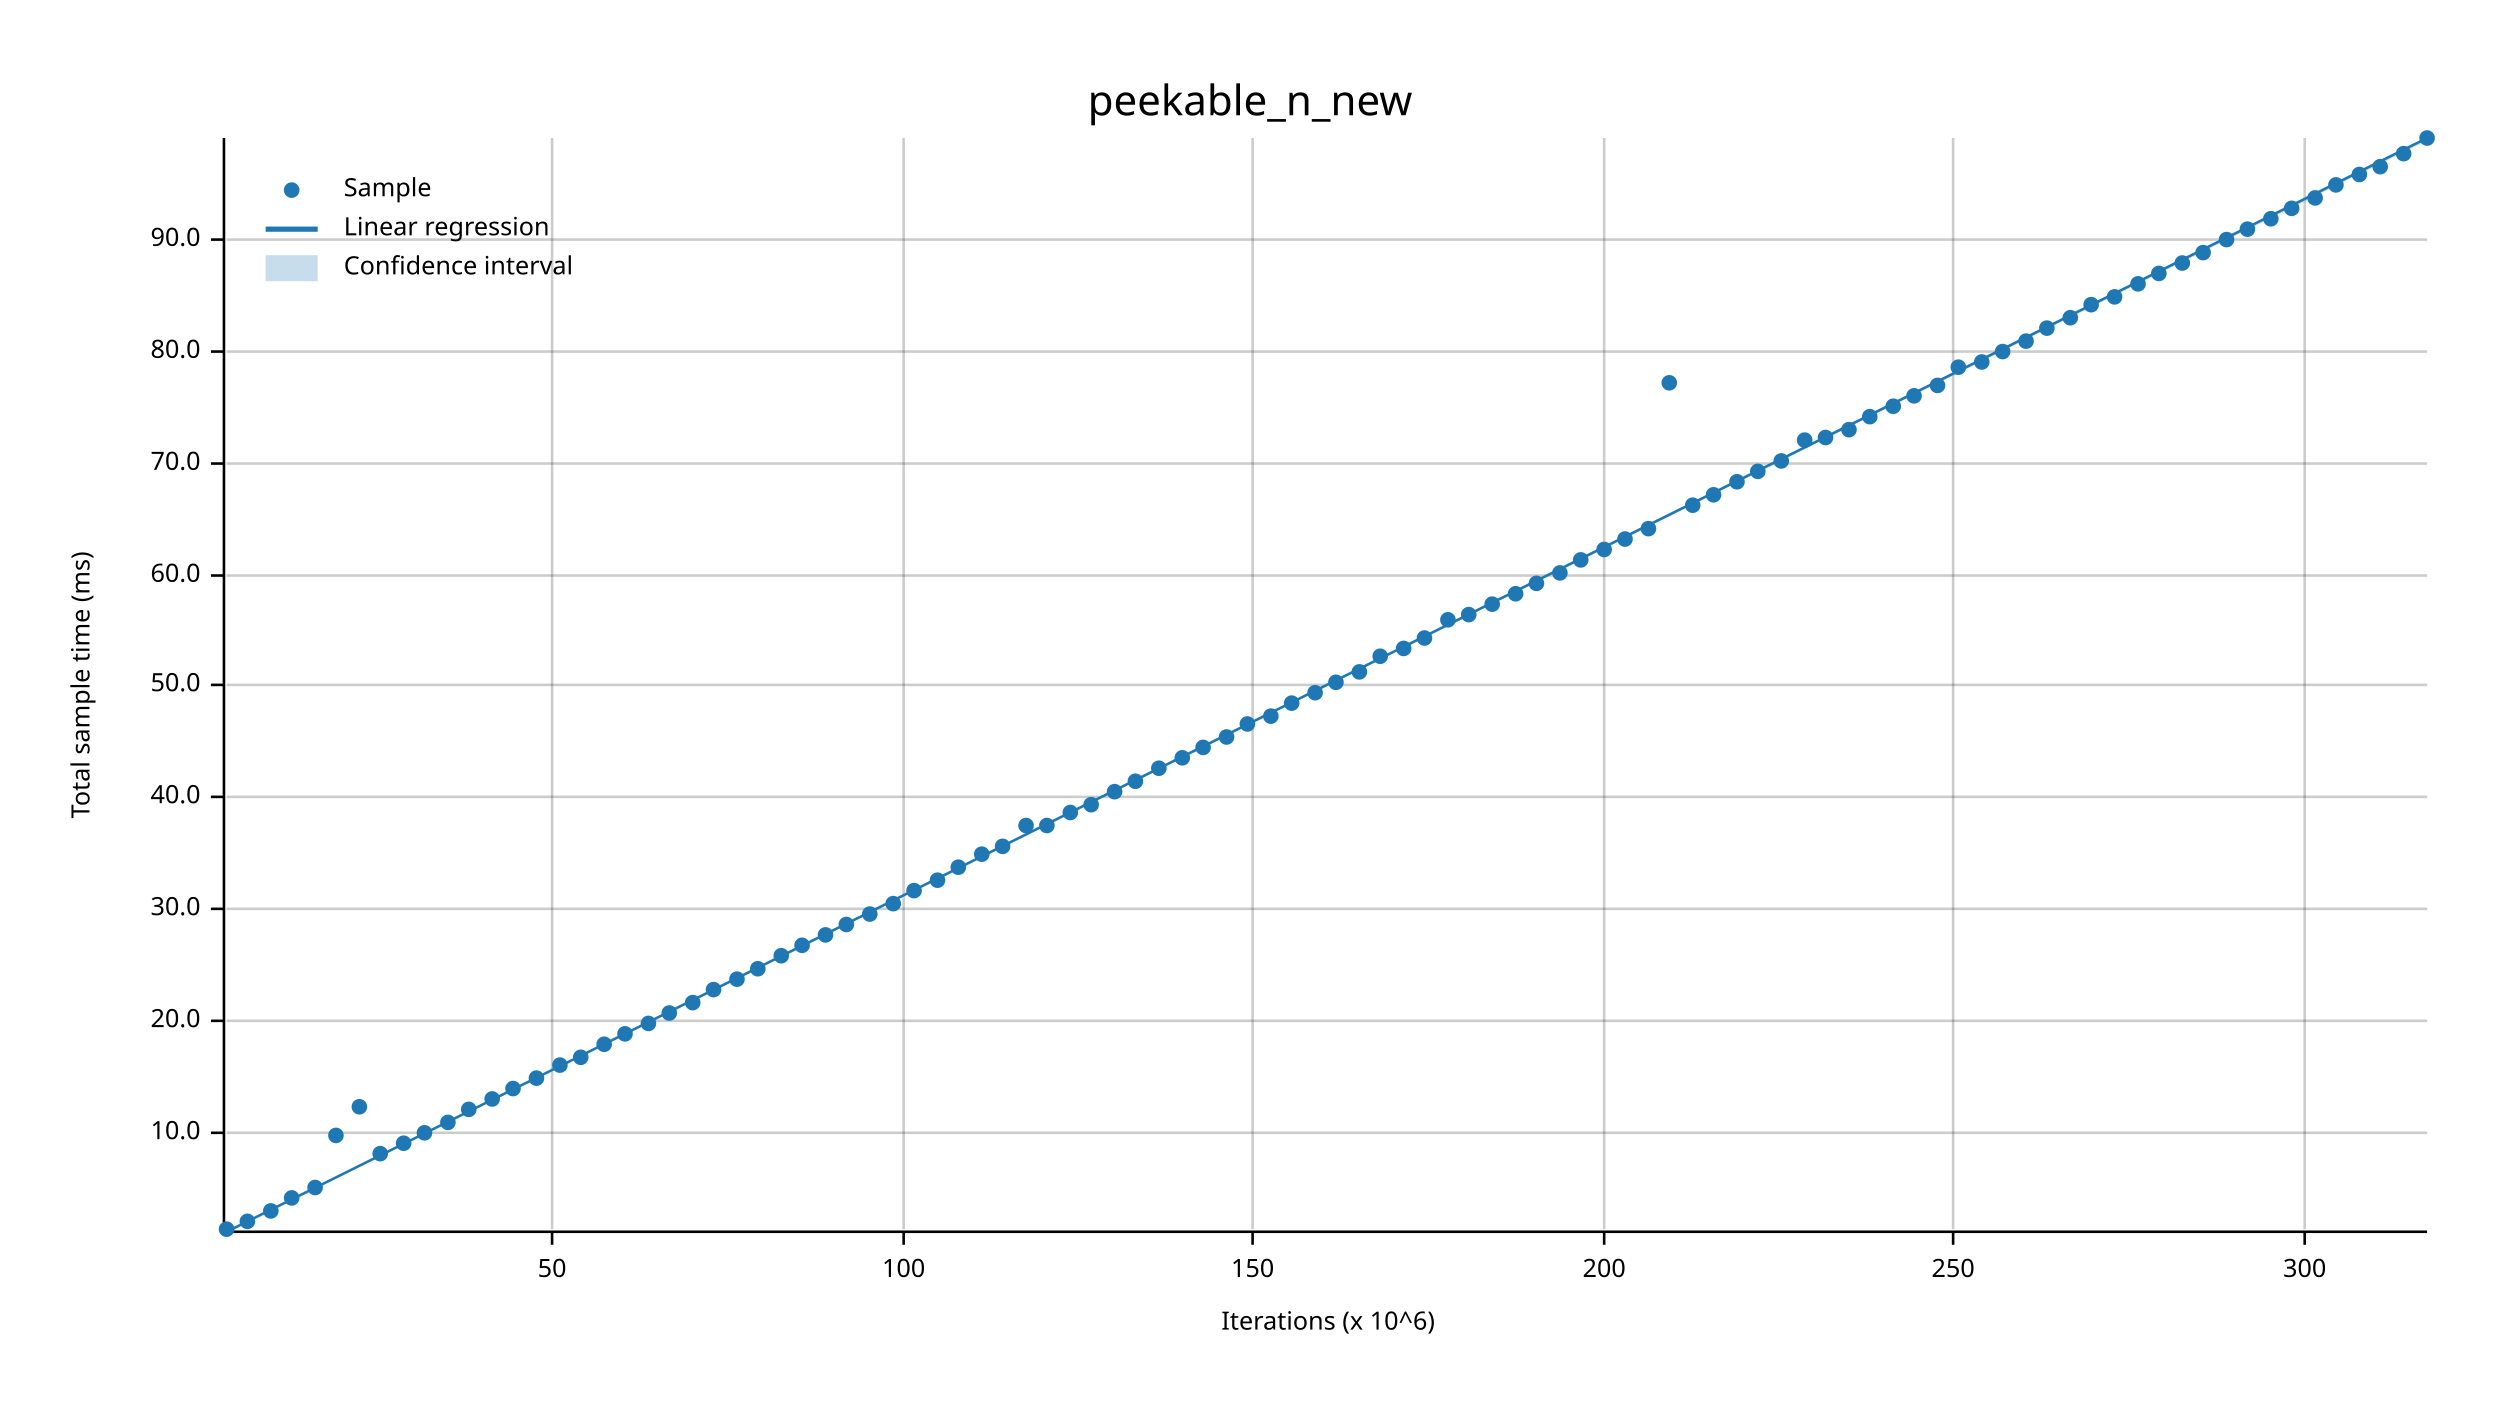
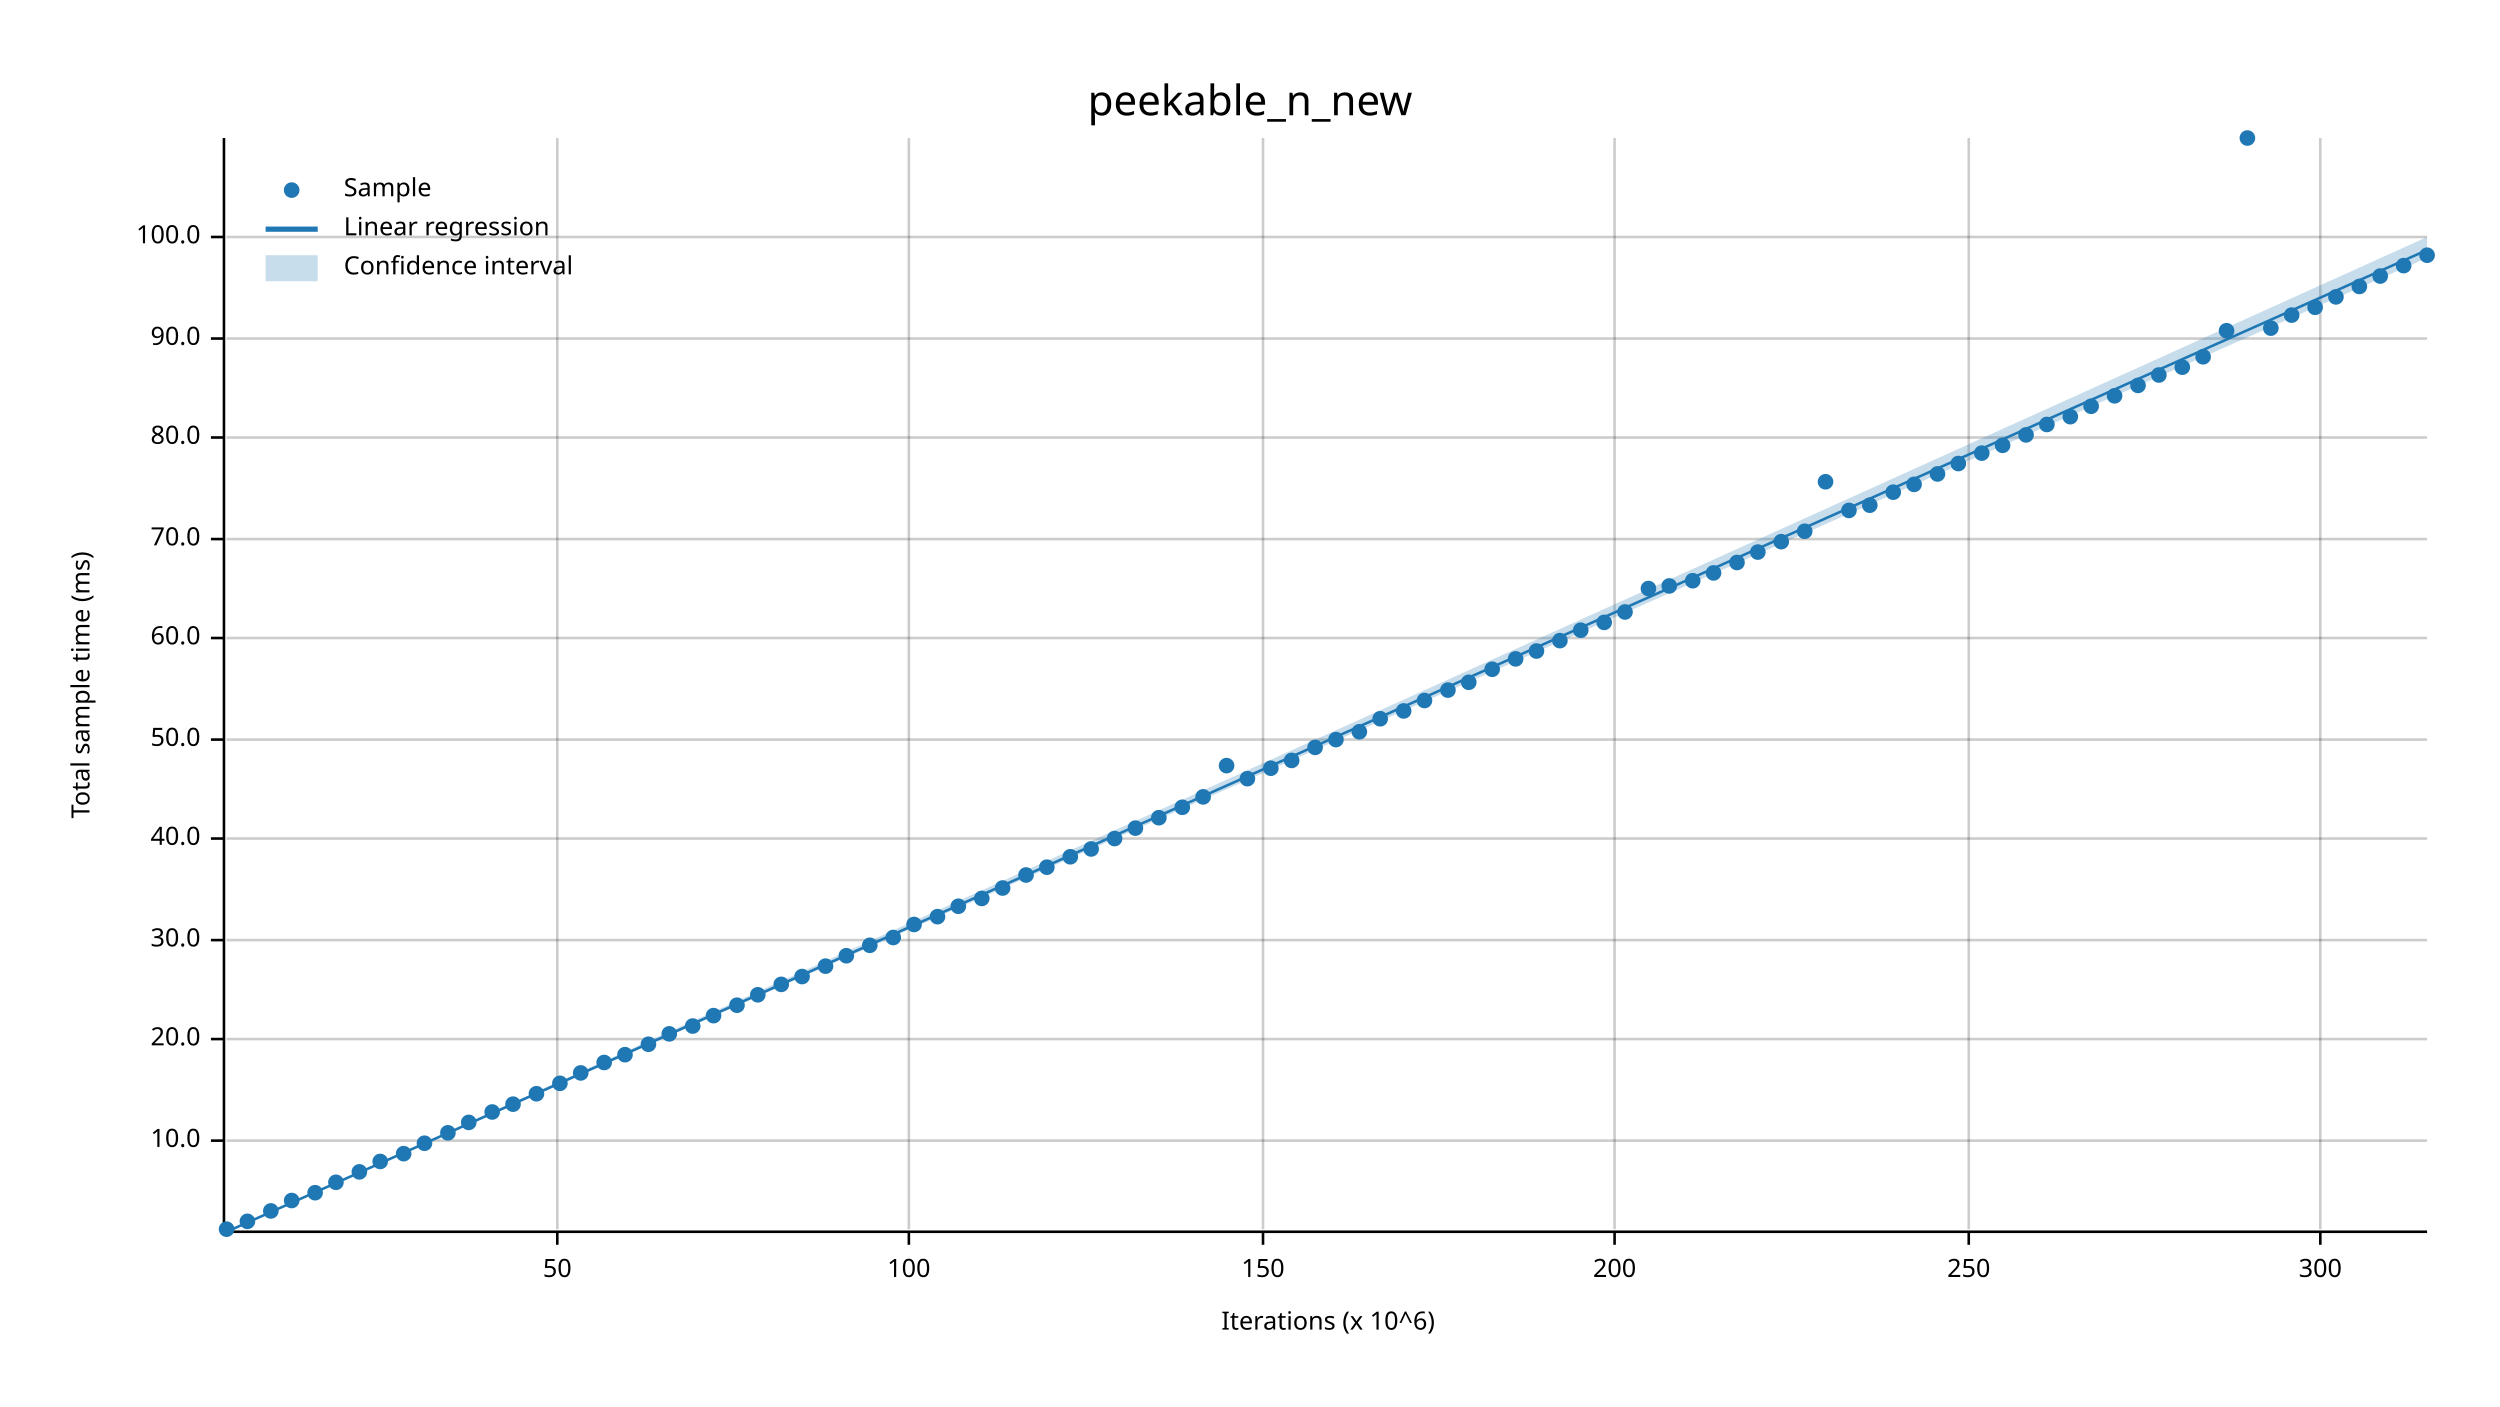
<svg xmlns="http://www.w3.org/2000/svg" width="960" height="540" viewBox="0 0 960 540">
  <text x="480" y="32" dy="0.76em" text-anchor="middle" font-family="sans-serif" font-size="16.129" opacity="1" fill="#000000">
peekable_n_new
</text>
  <text x="27" y="263" dy="0.76em" text-anchor="middle" font-family="sans-serif" font-size="9.677" opacity="1" fill="#000000" transform="rotate(270, 27, 263)">
Total sample time (ms)
</text>
  <text x="510" y="513" dy="-0.5ex" text-anchor="middle" font-family="sans-serif" font-size="9.677" opacity="1" fill="#000000">
Iterations (x 10^6)
</text>
-   <line opacity="0.2" stroke="#000000" stroke-width="1" x1="212" y1="472" x2="212" y2="53" />
-   <line opacity="0.2" stroke="#000000" stroke-width="1" x1="347" y1="472" x2="347" y2="53" />
-   <line opacity="0.2" stroke="#000000" stroke-width="1" x1="481" y1="472" x2="481" y2="53" />
-   <line opacity="0.2" stroke="#000000" stroke-width="1" x1="616" y1="472" x2="616" y2="53" />
-   <line opacity="0.2" stroke="#000000" stroke-width="1" x1="750" y1="472" x2="750" y2="53" />
-   <line opacity="0.2" stroke="#000000" stroke-width="1" x1="885" y1="472" x2="885" y2="53" />
-   <line opacity="0.2" stroke="#000000" stroke-width="1" x1="87" y1="435" x2="932" y2="435" />
-   <line opacity="0.2" stroke="#000000" stroke-width="1" x1="87" y1="392" x2="932" y2="392" />
-   <line opacity="0.2" stroke="#000000" stroke-width="1" x1="87" y1="349" x2="932" y2="349" />
-   <line opacity="0.2" stroke="#000000" stroke-width="1" x1="87" y1="306" x2="932" y2="306" />
-   <line opacity="0.2" stroke="#000000" stroke-width="1" x1="87" y1="263" x2="932" y2="263" />
-   <line opacity="0.2" stroke="#000000" stroke-width="1" x1="87" y1="221" x2="932" y2="221" />
-   <line opacity="0.2" stroke="#000000" stroke-width="1" x1="87" y1="178" x2="932" y2="178" />
-   <line opacity="0.2" stroke="#000000" stroke-width="1" x1="87" y1="135" x2="932" y2="135" />
-   <line opacity="0.2" stroke="#000000" stroke-width="1" x1="87" y1="92" x2="932" y2="92" />
+   <line opacity="0.2" stroke="#000000" stroke-width="1" x1="214" y1="472" x2="214" y2="53" />
+   <line opacity="0.2" stroke="#000000" stroke-width="1" x1="349" y1="472" x2="349" y2="53" />
+   <line opacity="0.2" stroke="#000000" stroke-width="1" x1="485" y1="472" x2="485" y2="53" />
+   <line opacity="0.2" stroke="#000000" stroke-width="1" x1="620" y1="472" x2="620" y2="53" />
+   <line opacity="0.2" stroke="#000000" stroke-width="1" x1="756" y1="472" x2="756" y2="53" />
+   <line opacity="0.2" stroke="#000000" stroke-width="1" x1="891" y1="472" x2="891" y2="53" />
+   <line opacity="0.2" stroke="#000000" stroke-width="1" x1="87" y1="438" x2="932" y2="438" />
+   <line opacity="0.2" stroke="#000000" stroke-width="1" x1="87" y1="399" x2="932" y2="399" />
+   <line opacity="0.2" stroke="#000000" stroke-width="1" x1="87" y1="361" x2="932" y2="361" />
+   <line opacity="0.2" stroke="#000000" stroke-width="1" x1="87" y1="322" x2="932" y2="322" />
+   <line opacity="0.2" stroke="#000000" stroke-width="1" x1="87" y1="284" x2="932" y2="284" />
+   <line opacity="0.2" stroke="#000000" stroke-width="1" x1="87" y1="245" x2="932" y2="245" />
+   <line opacity="0.2" stroke="#000000" stroke-width="1" x1="87" y1="207" x2="932" y2="207" />
+   <line opacity="0.2" stroke="#000000" stroke-width="1" x1="87" y1="168" x2="932" y2="168" />
+   <line opacity="0.2" stroke="#000000" stroke-width="1" x1="87" y1="130" x2="932" y2="130" />
+   <line opacity="0.2" stroke="#000000" stroke-width="1" x1="87" y1="91" x2="932" y2="91" />
  <polyline fill="none" opacity="1" stroke="#000000" stroke-width="1" points="86,53 86,472 " />
-   <text x="77" y="435" dy="0.5ex" text-anchor="end" font-family="sans-serif" font-size="9.677" opacity="1" fill="#000000">
+   <text x="77" y="438" dy="0.5ex" text-anchor="end" font-family="sans-serif" font-size="9.677" opacity="1" fill="#000000">
10.0
</text>
-   <polyline fill="none" opacity="1" stroke="#000000" stroke-width="1" points="81,435 86,435 " />
-   <text x="77" y="392" dy="0.5ex" text-anchor="end" font-family="sans-serif" font-size="9.677" opacity="1" fill="#000000">
+   <polyline fill="none" opacity="1" stroke="#000000" stroke-width="1" points="81,438 86,438 " />
+   <text x="77" y="399" dy="0.5ex" text-anchor="end" font-family="sans-serif" font-size="9.677" opacity="1" fill="#000000">
20.0
</text>
-   <polyline fill="none" opacity="1" stroke="#000000" stroke-width="1" points="81,392 86,392 " />
-   <text x="77" y="349" dy="0.5ex" text-anchor="end" font-family="sans-serif" font-size="9.677" opacity="1" fill="#000000">
+   <polyline fill="none" opacity="1" stroke="#000000" stroke-width="1" points="81,399 86,399 " />
+   <text x="77" y="361" dy="0.5ex" text-anchor="end" font-family="sans-serif" font-size="9.677" opacity="1" fill="#000000">
30.0
</text>
-   <polyline fill="none" opacity="1" stroke="#000000" stroke-width="1" points="81,349 86,349 " />
-   <text x="77" y="306" dy="0.5ex" text-anchor="end" font-family="sans-serif" font-size="9.677" opacity="1" fill="#000000">
+   <polyline fill="none" opacity="1" stroke="#000000" stroke-width="1" points="81,361 86,361 " />
+   <text x="77" y="322" dy="0.5ex" text-anchor="end" font-family="sans-serif" font-size="9.677" opacity="1" fill="#000000">
40.0
</text>
-   <polyline fill="none" opacity="1" stroke="#000000" stroke-width="1" points="81,306 86,306 " />
-   <text x="77" y="263" dy="0.5ex" text-anchor="end" font-family="sans-serif" font-size="9.677" opacity="1" fill="#000000">
+   <polyline fill="none" opacity="1" stroke="#000000" stroke-width="1" points="81,322 86,322 " />
+   <text x="77" y="284" dy="0.5ex" text-anchor="end" font-family="sans-serif" font-size="9.677" opacity="1" fill="#000000">
50.0
</text>
-   <polyline fill="none" opacity="1" stroke="#000000" stroke-width="1" points="81,263 86,263 " />
-   <text x="77" y="221" dy="0.5ex" text-anchor="end" font-family="sans-serif" font-size="9.677" opacity="1" fill="#000000">
+   <polyline fill="none" opacity="1" stroke="#000000" stroke-width="1" points="81,284 86,284 " />
+   <text x="77" y="245" dy="0.5ex" text-anchor="end" font-family="sans-serif" font-size="9.677" opacity="1" fill="#000000">
60.0
</text>
-   <polyline fill="none" opacity="1" stroke="#000000" stroke-width="1" points="81,221 86,221 " />
-   <text x="77" y="178" dy="0.5ex" text-anchor="end" font-family="sans-serif" font-size="9.677" opacity="1" fill="#000000">
+   <polyline fill="none" opacity="1" stroke="#000000" stroke-width="1" points="81,245 86,245 " />
+   <text x="77" y="207" dy="0.5ex" text-anchor="end" font-family="sans-serif" font-size="9.677" opacity="1" fill="#000000">
70.0
</text>
-   <polyline fill="none" opacity="1" stroke="#000000" stroke-width="1" points="81,178 86,178 " />
-   <text x="77" y="135" dy="0.5ex" text-anchor="end" font-family="sans-serif" font-size="9.677" opacity="1" fill="#000000">
+   <polyline fill="none" opacity="1" stroke="#000000" stroke-width="1" points="81,207 86,207 " />
+   <text x="77" y="168" dy="0.5ex" text-anchor="end" font-family="sans-serif" font-size="9.677" opacity="1" fill="#000000">
80.0
</text>
-   <polyline fill="none" opacity="1" stroke="#000000" stroke-width="1" points="81,135 86,135 " />
-   <text x="77" y="92" dy="0.5ex" text-anchor="end" font-family="sans-serif" font-size="9.677" opacity="1" fill="#000000">
+   <polyline fill="none" opacity="1" stroke="#000000" stroke-width="1" points="81,168 86,168 " />
+   <text x="77" y="130" dy="0.5ex" text-anchor="end" font-family="sans-serif" font-size="9.677" opacity="1" fill="#000000">
90.0
</text>
-   <polyline fill="none" opacity="1" stroke="#000000" stroke-width="1" points="81,92 86,92 " />
+   <polyline fill="none" opacity="1" stroke="#000000" stroke-width="1" points="81,130 86,130 " />
+   <text x="77" y="91" dy="0.5ex" text-anchor="end" font-family="sans-serif" font-size="9.677" opacity="1" fill="#000000">
+ 100.0
+ </text>
+   <polyline fill="none" opacity="1" stroke="#000000" stroke-width="1" points="81,91 86,91 " />
  <polyline fill="none" opacity="1" stroke="#000000" stroke-width="1" points="87,473 932,473 " />
-   <text x="212" y="483" dy="0.76em" text-anchor="middle" font-family="sans-serif" font-size="9.677" opacity="1" fill="#000000">
+   <text x="214" y="483" dy="0.76em" text-anchor="middle" font-family="sans-serif" font-size="9.677" opacity="1" fill="#000000">
50
</text>
-   <polyline fill="none" opacity="1" stroke="#000000" stroke-width="1" points="212,473 212,478 " />
-   <text x="347" y="483" dy="0.76em" text-anchor="middle" font-family="sans-serif" font-size="9.677" opacity="1" fill="#000000">
+   <polyline fill="none" opacity="1" stroke="#000000" stroke-width="1" points="214,473 214,478 " />
+   <text x="349" y="483" dy="0.76em" text-anchor="middle" font-family="sans-serif" font-size="9.677" opacity="1" fill="#000000">
100
</text>
-   <polyline fill="none" opacity="1" stroke="#000000" stroke-width="1" points="347,473 347,478 " />
-   <text x="481" y="483" dy="0.76em" text-anchor="middle" font-family="sans-serif" font-size="9.677" opacity="1" fill="#000000">
+   <polyline fill="none" opacity="1" stroke="#000000" stroke-width="1" points="349,473 349,478 " />
+   <text x="485" y="483" dy="0.76em" text-anchor="middle" font-family="sans-serif" font-size="9.677" opacity="1" fill="#000000">
150
</text>
-   <polyline fill="none" opacity="1" stroke="#000000" stroke-width="1" points="481,473 481,478 " />
-   <text x="616" y="483" dy="0.76em" text-anchor="middle" font-family="sans-serif" font-size="9.677" opacity="1" fill="#000000">
+   <polyline fill="none" opacity="1" stroke="#000000" stroke-width="1" points="485,473 485,478 " />
+   <text x="620" y="483" dy="0.76em" text-anchor="middle" font-family="sans-serif" font-size="9.677" opacity="1" fill="#000000">
200
</text>
-   <polyline fill="none" opacity="1" stroke="#000000" stroke-width="1" points="616,473 616,478 " />
-   <text x="750" y="483" dy="0.76em" text-anchor="middle" font-family="sans-serif" font-size="9.677" opacity="1" fill="#000000">
+   <polyline fill="none" opacity="1" stroke="#000000" stroke-width="1" points="620,473 620,478 " />
+   <text x="756" y="483" dy="0.76em" text-anchor="middle" font-family="sans-serif" font-size="9.677" opacity="1" fill="#000000">
250
</text>
-   <polyline fill="none" opacity="1" stroke="#000000" stroke-width="1" points="750,473 750,478 " />
-   <text x="885" y="483" dy="0.76em" text-anchor="middle" font-family="sans-serif" font-size="9.677" opacity="1" fill="#000000">
+   <polyline fill="none" opacity="1" stroke="#000000" stroke-width="1" points="756,473 756,478 " />
+   <text x="891" y="483" dy="0.76em" text-anchor="middle" font-family="sans-serif" font-size="9.677" opacity="1" fill="#000000">
300
</text>
-   <polyline fill="none" opacity="1" stroke="#000000" stroke-width="1" points="885,473 885,478 " />
+   <polyline fill="none" opacity="1" stroke="#000000" stroke-width="1" points="891,473 891,478 " />
  <circle cx="87" cy="472" r="3" opacity="1" fill="#1F78B4" stroke="none" stroke-width="1" />
  <circle cx="95" cy="469" r="3" opacity="1" fill="#1F78B4" stroke="none" stroke-width="1" />
  <circle cx="104" cy="465" r="3" opacity="1" fill="#1F78B4" stroke="none" stroke-width="1" />
-   <circle cx="112" cy="460" r="3" opacity="1" fill="#1F78B4" stroke="none" stroke-width="1" />
-   <circle cx="121" cy="456" r="3" opacity="1" fill="#1F78B4" stroke="none" stroke-width="1" />
-   <circle cx="129" cy="436" r="3" opacity="1" fill="#1F78B4" stroke="none" stroke-width="1" />
-   <circle cx="138" cy="425" r="3" opacity="1" fill="#1F78B4" stroke="none" stroke-width="1" />
-   <circle cx="146" cy="443" r="3" opacity="1" fill="#1F78B4" stroke="none" stroke-width="1" />
-   <circle cx="155" cy="439" r="3" opacity="1" fill="#1F78B4" stroke="none" stroke-width="1" />
-   <circle cx="163" cy="435" r="3" opacity="1" fill="#1F78B4" stroke="none" stroke-width="1" />
-   <circle cx="172" cy="431" r="3" opacity="1" fill="#1F78B4" stroke="none" stroke-width="1" />
-   <circle cx="180" cy="426" r="3" opacity="1" fill="#1F78B4" stroke="none" stroke-width="1" />
-   <circle cx="189" cy="422" r="3" opacity="1" fill="#1F78B4" stroke="none" stroke-width="1" />
-   <circle cx="197" cy="418" r="3" opacity="1" fill="#1F78B4" stroke="none" stroke-width="1" />
-   <circle cx="206" cy="414" r="3" opacity="1" fill="#1F78B4" stroke="none" stroke-width="1" />
-   <circle cx="215" cy="409" r="3" opacity="1" fill="#1F78B4" stroke="none" stroke-width="1" />
-   <circle cx="223" cy="406" r="3" opacity="1" fill="#1F78B4" stroke="none" stroke-width="1" />
-   <circle cx="232" cy="401" r="3" opacity="1" fill="#1F78B4" stroke="none" stroke-width="1" />
-   <circle cx="240" cy="397" r="3" opacity="1" fill="#1F78B4" stroke="none" stroke-width="1" />
-   <circle cx="249" cy="393" r="3" opacity="1" fill="#1F78B4" stroke="none" stroke-width="1" />
-   <circle cx="257" cy="389" r="3" opacity="1" fill="#1F78B4" stroke="none" stroke-width="1" />
-   <circle cx="266" cy="385" r="3" opacity="1" fill="#1F78B4" stroke="none" stroke-width="1" />
-   <circle cx="274" cy="380" r="3" opacity="1" fill="#1F78B4" stroke="none" stroke-width="1" />
-   <circle cx="283" cy="376" r="3" opacity="1" fill="#1F78B4" stroke="none" stroke-width="1" />
-   <circle cx="291" cy="372" r="3" opacity="1" fill="#1F78B4" stroke="none" stroke-width="1" />
-   <circle cx="300" cy="367" r="3" opacity="1" fill="#1F78B4" stroke="none" stroke-width="1" />
-   <circle cx="308" cy="363" r="3" opacity="1" fill="#1F78B4" stroke="none" stroke-width="1" />
-   <circle cx="317" cy="359" r="3" opacity="1" fill="#1F78B4" stroke="none" stroke-width="1" />
-   <circle cx="325" cy="355" r="3" opacity="1" fill="#1F78B4" stroke="none" stroke-width="1" />
-   <circle cx="334" cy="351" r="3" opacity="1" fill="#1F78B4" stroke="none" stroke-width="1" />
-   <circle cx="343" cy="347" r="3" opacity="1" fill="#1F78B4" stroke="none" stroke-width="1" />
-   <circle cx="351" cy="342" r="3" opacity="1" fill="#1F78B4" stroke="none" stroke-width="1" />
-   <circle cx="360" cy="338" r="3" opacity="1" fill="#1F78B4" stroke="none" stroke-width="1" />
-   <circle cx="368" cy="333" r="3" opacity="1" fill="#1F78B4" stroke="none" stroke-width="1" />
-   <circle cx="377" cy="328" r="3" opacity="1" fill="#1F78B4" stroke="none" stroke-width="1" />
-   <circle cx="385" cy="325" r="3" opacity="1" fill="#1F78B4" stroke="none" stroke-width="1" />
-   <circle cx="394" cy="317" r="3" opacity="1" fill="#1F78B4" stroke="none" stroke-width="1" />
-   <circle cx="402" cy="317" r="3" opacity="1" fill="#1F78B4" stroke="none" stroke-width="1" />
-   <circle cx="411" cy="312" r="3" opacity="1" fill="#1F78B4" stroke="none" stroke-width="1" />
-   <circle cx="419" cy="309" r="3" opacity="1" fill="#1F78B4" stroke="none" stroke-width="1" />
-   <circle cx="428" cy="304" r="3" opacity="1" fill="#1F78B4" stroke="none" stroke-width="1" />
-   <circle cx="436" cy="300" r="3" opacity="1" fill="#1F78B4" stroke="none" stroke-width="1" />
-   <circle cx="445" cy="295" r="3" opacity="1" fill="#1F78B4" stroke="none" stroke-width="1" />
-   <circle cx="454" cy="291" r="3" opacity="1" fill="#1F78B4" stroke="none" stroke-width="1" />
-   <circle cx="462" cy="287" r="3" opacity="1" fill="#1F78B4" stroke="none" stroke-width="1" />
-   <circle cx="471" cy="283" r="3" opacity="1" fill="#1F78B4" stroke="none" stroke-width="1" />
-   <circle cx="479" cy="278" r="3" opacity="1" fill="#1F78B4" stroke="none" stroke-width="1" />
-   <circle cx="488" cy="275" r="3" opacity="1" fill="#1F78B4" stroke="none" stroke-width="1" />
-   <circle cx="496" cy="270" r="3" opacity="1" fill="#1F78B4" stroke="none" stroke-width="1" />
-   <circle cx="505" cy="266" r="3" opacity="1" fill="#1F78B4" stroke="none" stroke-width="1" />
-   <circle cx="513" cy="262" r="3" opacity="1" fill="#1F78B4" stroke="none" stroke-width="1" />
-   <circle cx="522" cy="258" r="3" opacity="1" fill="#1F78B4" stroke="none" stroke-width="1" />
-   <circle cx="530" cy="252" r="3" opacity="1" fill="#1F78B4" stroke="none" stroke-width="1" />
-   <circle cx="539" cy="249" r="3" opacity="1" fill="#1F78B4" stroke="none" stroke-width="1" />
-   <circle cx="547" cy="245" r="3" opacity="1" fill="#1F78B4" stroke="none" stroke-width="1" />
-   <circle cx="556" cy="238" r="3" opacity="1" fill="#1F78B4" stroke="none" stroke-width="1" />
-   <circle cx="564" cy="236" r="3" opacity="1" fill="#1F78B4" stroke="none" stroke-width="1" />
-   <circle cx="573" cy="232" r="3" opacity="1" fill="#1F78B4" stroke="none" stroke-width="1" />
-   <circle cx="582" cy="228" r="3" opacity="1" fill="#1F78B4" stroke="none" stroke-width="1" />
-   <circle cx="590" cy="224" r="3" opacity="1" fill="#1F78B4" stroke="none" stroke-width="1" />
-   <circle cx="599" cy="220" r="3" opacity="1" fill="#1F78B4" stroke="none" stroke-width="1" />
-   <circle cx="607" cy="215" r="3" opacity="1" fill="#1F78B4" stroke="none" stroke-width="1" />
-   <circle cx="616" cy="211" r="3" opacity="1" fill="#1F78B4" stroke="none" stroke-width="1" />
-   <circle cx="624" cy="207" r="3" opacity="1" fill="#1F78B4" stroke="none" stroke-width="1" />
-   <circle cx="633" cy="203" r="3" opacity="1" fill="#1F78B4" stroke="none" stroke-width="1" />
-   <circle cx="641" cy="147" r="3" opacity="1" fill="#1F78B4" stroke="none" stroke-width="1" />
-   <circle cx="650" cy="194" r="3" opacity="1" fill="#1F78B4" stroke="none" stroke-width="1" />
-   <circle cx="658" cy="190" r="3" opacity="1" fill="#1F78B4" stroke="none" stroke-width="1" />
-   <circle cx="667" cy="185" r="3" opacity="1" fill="#1F78B4" stroke="none" stroke-width="1" />
-   <circle cx="675" cy="181" r="3" opacity="1" fill="#1F78B4" stroke="none" stroke-width="1" />
-   <circle cx="684" cy="177" r="3" opacity="1" fill="#1F78B4" stroke="none" stroke-width="1" />
-   <circle cx="693" cy="169" r="3" opacity="1" fill="#1F78B4" stroke="none" stroke-width="1" />
-   <circle cx="701" cy="168" r="3" opacity="1" fill="#1F78B4" stroke="none" stroke-width="1" />
-   <circle cx="710" cy="165" r="3" opacity="1" fill="#1F78B4" stroke="none" stroke-width="1" />
-   <circle cx="718" cy="160" r="3" opacity="1" fill="#1F78B4" stroke="none" stroke-width="1" />
-   <circle cx="727" cy="156" r="3" opacity="1" fill="#1F78B4" stroke="none" stroke-width="1" />
-   <circle cx="735" cy="152" r="3" opacity="1" fill="#1F78B4" stroke="none" stroke-width="1" />
-   <circle cx="744" cy="148" r="3" opacity="1" fill="#1F78B4" stroke="none" stroke-width="1" />
-   <circle cx="752" cy="141" r="3" opacity="1" fill="#1F78B4" stroke="none" stroke-width="1" />
-   <circle cx="761" cy="139" r="3" opacity="1" fill="#1F78B4" stroke="none" stroke-width="1" />
-   <circle cx="769" cy="135" r="3" opacity="1" fill="#1F78B4" stroke="none" stroke-width="1" />
-   <circle cx="778" cy="131" r="3" opacity="1" fill="#1F78B4" stroke="none" stroke-width="1" />
-   <circle cx="786" cy="126" r="3" opacity="1" fill="#1F78B4" stroke="none" stroke-width="1" />
-   <circle cx="795" cy="122" r="3" opacity="1" fill="#1F78B4" stroke="none" stroke-width="1" />
-   <circle cx="803" cy="117" r="3" opacity="1" fill="#1F78B4" stroke="none" stroke-width="1" />
-   <circle cx="812" cy="114" r="3" opacity="1" fill="#1F78B4" stroke="none" stroke-width="1" />
-   <circle cx="821" cy="109" r="3" opacity="1" fill="#1F78B4" stroke="none" stroke-width="1" />
-   <circle cx="829" cy="105" r="3" opacity="1" fill="#1F78B4" stroke="none" stroke-width="1" />
-   <circle cx="838" cy="101" r="3" opacity="1" fill="#1F78B4" stroke="none" stroke-width="1" />
-   <circle cx="846" cy="97" r="3" opacity="1" fill="#1F78B4" stroke="none" stroke-width="1" />
-   <circle cx="855" cy="92" r="3" opacity="1" fill="#1F78B4" stroke="none" stroke-width="1" />
-   <circle cx="863" cy="88" r="3" opacity="1" fill="#1F78B4" stroke="none" stroke-width="1" />
-   <circle cx="872" cy="84" r="3" opacity="1" fill="#1F78B4" stroke="none" stroke-width="1" />
-   <circle cx="880" cy="80" r="3" opacity="1" fill="#1F78B4" stroke="none" stroke-width="1" />
-   <circle cx="889" cy="76" r="3" opacity="1" fill="#1F78B4" stroke="none" stroke-width="1" />
-   <circle cx="897" cy="71" r="3" opacity="1" fill="#1F78B4" stroke="none" stroke-width="1" />
-   <circle cx="906" cy="67" r="3" opacity="1" fill="#1F78B4" stroke="none" stroke-width="1" />
-   <circle cx="914" cy="64" r="3" opacity="1" fill="#1F78B4" stroke="none" stroke-width="1" />
-   <circle cx="923" cy="59" r="3" opacity="1" fill="#1F78B4" stroke="none" stroke-width="1" />
-   <circle cx="932" cy="53" r="3" opacity="1" fill="#1F78B4" stroke="none" stroke-width="1" />
-   <polyline fill="none" opacity="1" stroke="#1F78B4" stroke-width="1" points="87,473 932,53 " />
-   <polygon opacity="0.25" fill="#1F78B4" points="87,473 932,54 932,53 " />
+   <circle cx="112" cy="461" r="3" opacity="1" fill="#1F78B4" stroke="none" stroke-width="1" />
+   <circle cx="121" cy="458" r="3" opacity="1" fill="#1F78B4" stroke="none" stroke-width="1" />
+   <circle cx="129" cy="454" r="3" opacity="1" fill="#1F78B4" stroke="none" stroke-width="1" />
+   <circle cx="138" cy="450" r="3" opacity="1" fill="#1F78B4" stroke="none" stroke-width="1" />
+   <circle cx="146" cy="446" r="3" opacity="1" fill="#1F78B4" stroke="none" stroke-width="1" />
+   <circle cx="155" cy="443" r="3" opacity="1" fill="#1F78B4" stroke="none" stroke-width="1" />
+   <circle cx="163" cy="439" r="3" opacity="1" fill="#1F78B4" stroke="none" stroke-width="1" />
+   <circle cx="172" cy="435" r="3" opacity="1" fill="#1F78B4" stroke="none" stroke-width="1" />
+   <circle cx="180" cy="431" r="3" opacity="1" fill="#1F78B4" stroke="none" stroke-width="1" />
+   <circle cx="189" cy="427" r="3" opacity="1" fill="#1F78B4" stroke="none" stroke-width="1" />
+   <circle cx="197" cy="424" r="3" opacity="1" fill="#1F78B4" stroke="none" stroke-width="1" />
+   <circle cx="206" cy="420" r="3" opacity="1" fill="#1F78B4" stroke="none" stroke-width="1" />
+   <circle cx="215" cy="416" r="3" opacity="1" fill="#1F78B4" stroke="none" stroke-width="1" />
+   <circle cx="223" cy="412" r="3" opacity="1" fill="#1F78B4" stroke="none" stroke-width="1" />
+   <circle cx="232" cy="408" r="3" opacity="1" fill="#1F78B4" stroke="none" stroke-width="1" />
+   <circle cx="240" cy="405" r="3" opacity="1" fill="#1F78B4" stroke="none" stroke-width="1" />
+   <circle cx="249" cy="401" r="3" opacity="1" fill="#1F78B4" stroke="none" stroke-width="1" />
+   <circle cx="257" cy="397" r="3" opacity="1" fill="#1F78B4" stroke="none" stroke-width="1" />
+   <circle cx="266" cy="394" r="3" opacity="1" fill="#1F78B4" stroke="none" stroke-width="1" />
+   <circle cx="274" cy="390" r="3" opacity="1" fill="#1F78B4" stroke="none" stroke-width="1" />
+   <circle cx="283" cy="386" r="3" opacity="1" fill="#1F78B4" stroke="none" stroke-width="1" />
+   <circle cx="291" cy="382" r="3" opacity="1" fill="#1F78B4" stroke="none" stroke-width="1" />
+   <circle cx="300" cy="378" r="3" opacity="1" fill="#1F78B4" stroke="none" stroke-width="1" />
+   <circle cx="308" cy="375" r="3" opacity="1" fill="#1F78B4" stroke="none" stroke-width="1" />
+   <circle cx="317" cy="371" r="3" opacity="1" fill="#1F78B4" stroke="none" stroke-width="1" />
+   <circle cx="325" cy="367" r="3" opacity="1" fill="#1F78B4" stroke="none" stroke-width="1" />
+   <circle cx="334" cy="363" r="3" opacity="1" fill="#1F78B4" stroke="none" stroke-width="1" />
+   <circle cx="343" cy="360" r="3" opacity="1" fill="#1F78B4" stroke="none" stroke-width="1" />
+   <circle cx="351" cy="355" r="3" opacity="1" fill="#1F78B4" stroke="none" stroke-width="1" />
+   <circle cx="360" cy="352" r="3" opacity="1" fill="#1F78B4" stroke="none" stroke-width="1" />
+   <circle cx="368" cy="348" r="3" opacity="1" fill="#1F78B4" stroke="none" stroke-width="1" />
+   <circle cx="377" cy="345" r="3" opacity="1" fill="#1F78B4" stroke="none" stroke-width="1" />
+   <circle cx="385" cy="341" r="3" opacity="1" fill="#1F78B4" stroke="none" stroke-width="1" />
+   <circle cx="394" cy="336" r="3" opacity="1" fill="#1F78B4" stroke="none" stroke-width="1" />
+   <circle cx="402" cy="333" r="3" opacity="1" fill="#1F78B4" stroke="none" stroke-width="1" />
+   <circle cx="411" cy="329" r="3" opacity="1" fill="#1F78B4" stroke="none" stroke-width="1" />
+   <circle cx="419" cy="326" r="3" opacity="1" fill="#1F78B4" stroke="none" stroke-width="1" />
+   <circle cx="428" cy="322" r="3" opacity="1" fill="#1F78B4" stroke="none" stroke-width="1" />
+   <circle cx="436" cy="318" r="3" opacity="1" fill="#1F78B4" stroke="none" stroke-width="1" />
+   <circle cx="445" cy="314" r="3" opacity="1" fill="#1F78B4" stroke="none" stroke-width="1" />
+   <circle cx="454" cy="310" r="3" opacity="1" fill="#1F78B4" stroke="none" stroke-width="1" />
+   <circle cx="462" cy="306" r="3" opacity="1" fill="#1F78B4" stroke="none" stroke-width="1" />
+   <circle cx="471" cy="294" r="3" opacity="1" fill="#1F78B4" stroke="none" stroke-width="1" />
+   <circle cx="479" cy="299" r="3" opacity="1" fill="#1F78B4" stroke="none" stroke-width="1" />
+   <circle cx="488" cy="295" r="3" opacity="1" fill="#1F78B4" stroke="none" stroke-width="1" />
+   <circle cx="496" cy="292" r="3" opacity="1" fill="#1F78B4" stroke="none" stroke-width="1" />
+   <circle cx="505" cy="287" r="3" opacity="1" fill="#1F78B4" stroke="none" stroke-width="1" />
+   <circle cx="513" cy="284" r="3" opacity="1" fill="#1F78B4" stroke="none" stroke-width="1" />
+   <circle cx="522" cy="281" r="3" opacity="1" fill="#1F78B4" stroke="none" stroke-width="1" />
+   <circle cx="530" cy="276" r="3" opacity="1" fill="#1F78B4" stroke="none" stroke-width="1" />
+   <circle cx="539" cy="273" r="3" opacity="1" fill="#1F78B4" stroke="none" stroke-width="1" />
+   <circle cx="547" cy="269" r="3" opacity="1" fill="#1F78B4" stroke="none" stroke-width="1" />
+   <circle cx="556" cy="265" r="3" opacity="1" fill="#1F78B4" stroke="none" stroke-width="1" />
+   <circle cx="564" cy="262" r="3" opacity="1" fill="#1F78B4" stroke="none" stroke-width="1" />
+   <circle cx="573" cy="257" r="3" opacity="1" fill="#1F78B4" stroke="none" stroke-width="1" />
+   <circle cx="582" cy="253" r="3" opacity="1" fill="#1F78B4" stroke="none" stroke-width="1" />
+   <circle cx="590" cy="250" r="3" opacity="1" fill="#1F78B4" stroke="none" stroke-width="1" />
+   <circle cx="599" cy="246" r="3" opacity="1" fill="#1F78B4" stroke="none" stroke-width="1" />
+   <circle cx="607" cy="242" r="3" opacity="1" fill="#1F78B4" stroke="none" stroke-width="1" />
+   <circle cx="616" cy="239" r="3" opacity="1" fill="#1F78B4" stroke="none" stroke-width="1" />
+   <circle cx="624" cy="235" r="3" opacity="1" fill="#1F78B4" stroke="none" stroke-width="1" />
+   <circle cx="633" cy="226" r="3" opacity="1" fill="#1F78B4" stroke="none" stroke-width="1" />
+   <circle cx="641" cy="225" r="3" opacity="1" fill="#1F78B4" stroke="none" stroke-width="1" />
+   <circle cx="650" cy="223" r="3" opacity="1" fill="#1F78B4" stroke="none" stroke-width="1" />
+   <circle cx="658" cy="220" r="3" opacity="1" fill="#1F78B4" stroke="none" stroke-width="1" />
+   <circle cx="667" cy="216" r="3" opacity="1" fill="#1F78B4" stroke="none" stroke-width="1" />
+   <circle cx="675" cy="212" r="3" opacity="1" fill="#1F78B4" stroke="none" stroke-width="1" />
+   <circle cx="684" cy="208" r="3" opacity="1" fill="#1F78B4" stroke="none" stroke-width="1" />
+   <circle cx="693" cy="204" r="3" opacity="1" fill="#1F78B4" stroke="none" stroke-width="1" />
+   <circle cx="701" cy="185" r="3" opacity="1" fill="#1F78B4" stroke="none" stroke-width="1" />
+   <circle cx="710" cy="196" r="3" opacity="1" fill="#1F78B4" stroke="none" stroke-width="1" />
+   <circle cx="718" cy="194" r="3" opacity="1" fill="#1F78B4" stroke="none" stroke-width="1" />
+   <circle cx="727" cy="189" r="3" opacity="1" fill="#1F78B4" stroke="none" stroke-width="1" />
+   <circle cx="735" cy="186" r="3" opacity="1" fill="#1F78B4" stroke="none" stroke-width="1" />
+   <circle cx="744" cy="182" r="3" opacity="1" fill="#1F78B4" stroke="none" stroke-width="1" />
+   <circle cx="752" cy="178" r="3" opacity="1" fill="#1F78B4" stroke="none" stroke-width="1" />
+   <circle cx="761" cy="174" r="3" opacity="1" fill="#1F78B4" stroke="none" stroke-width="1" />
+   <circle cx="769" cy="171" r="3" opacity="1" fill="#1F78B4" stroke="none" stroke-width="1" />
+   <circle cx="778" cy="167" r="3" opacity="1" fill="#1F78B4" stroke="none" stroke-width="1" />
+   <circle cx="786" cy="163" r="3" opacity="1" fill="#1F78B4" stroke="none" stroke-width="1" />
+   <circle cx="795" cy="160" r="3" opacity="1" fill="#1F78B4" stroke="none" stroke-width="1" />
+   <circle cx="803" cy="156" r="3" opacity="1" fill="#1F78B4" stroke="none" stroke-width="1" />
+   <circle cx="812" cy="152" r="3" opacity="1" fill="#1F78B4" stroke="none" stroke-width="1" />
+   <circle cx="821" cy="148" r="3" opacity="1" fill="#1F78B4" stroke="none" stroke-width="1" />
+   <circle cx="829" cy="144" r="3" opacity="1" fill="#1F78B4" stroke="none" stroke-width="1" />
+   <circle cx="838" cy="141" r="3" opacity="1" fill="#1F78B4" stroke="none" stroke-width="1" />
+   <circle cx="846" cy="137" r="3" opacity="1" fill="#1F78B4" stroke="none" stroke-width="1" />
+   <circle cx="855" cy="127" r="3" opacity="1" fill="#1F78B4" stroke="none" stroke-width="1" />
+   <circle cx="863" cy="53" r="3" opacity="1" fill="#1F78B4" stroke="none" stroke-width="1" />
+   <circle cx="872" cy="126" r="3" opacity="1" fill="#1F78B4" stroke="none" stroke-width="1" />
+   <circle cx="880" cy="121" r="3" opacity="1" fill="#1F78B4" stroke="none" stroke-width="1" />
+   <circle cx="889" cy="118" r="3" opacity="1" fill="#1F78B4" stroke="none" stroke-width="1" />
+   <circle cx="897" cy="114" r="3" opacity="1" fill="#1F78B4" stroke="none" stroke-width="1" />
+   <circle cx="906" cy="110" r="3" opacity="1" fill="#1F78B4" stroke="none" stroke-width="1" />
+   <circle cx="914" cy="106" r="3" opacity="1" fill="#1F78B4" stroke="none" stroke-width="1" />
+   <circle cx="923" cy="102" r="3" opacity="1" fill="#1F78B4" stroke="none" stroke-width="1" />
+   <circle cx="932" cy="98" r="3" opacity="1" fill="#1F78B4" stroke="none" stroke-width="1" />
+   <polyline fill="none" opacity="1" stroke="#1F78B4" stroke-width="1" points="87,473 932,96 " />
+   <polygon opacity="0.25" fill="#1F78B4" points="87,473 932,99 932,91 " />
  <text x="132" y="68" dy="0.76em" text-anchor="start" font-family="sans-serif" font-size="9.677" opacity="1" fill="#000000">
Sample
</text>
  <text x="132" y="83" dy="0.76em" text-anchor="start" font-family="sans-serif" font-size="9.677" opacity="1" fill="#000000">
Linear regression
</text>
  <text x="132" y="98" dy="0.76em" text-anchor="start" font-family="sans-serif" font-size="9.677" opacity="1" fill="#000000">
Confidence interval
</text>
  <circle cx="112" cy="73" r="3" opacity="1" fill="#1F78B4" stroke="none" stroke-width="1" />
  <polyline fill="none" opacity="1" stroke="#1F78B4" stroke-width="2" points="102,88 122,88 " />
  <rect x="102" y="98" width="20" height="10" opacity="0.25" fill="#1F78B4" stroke="none" />
</svg>
